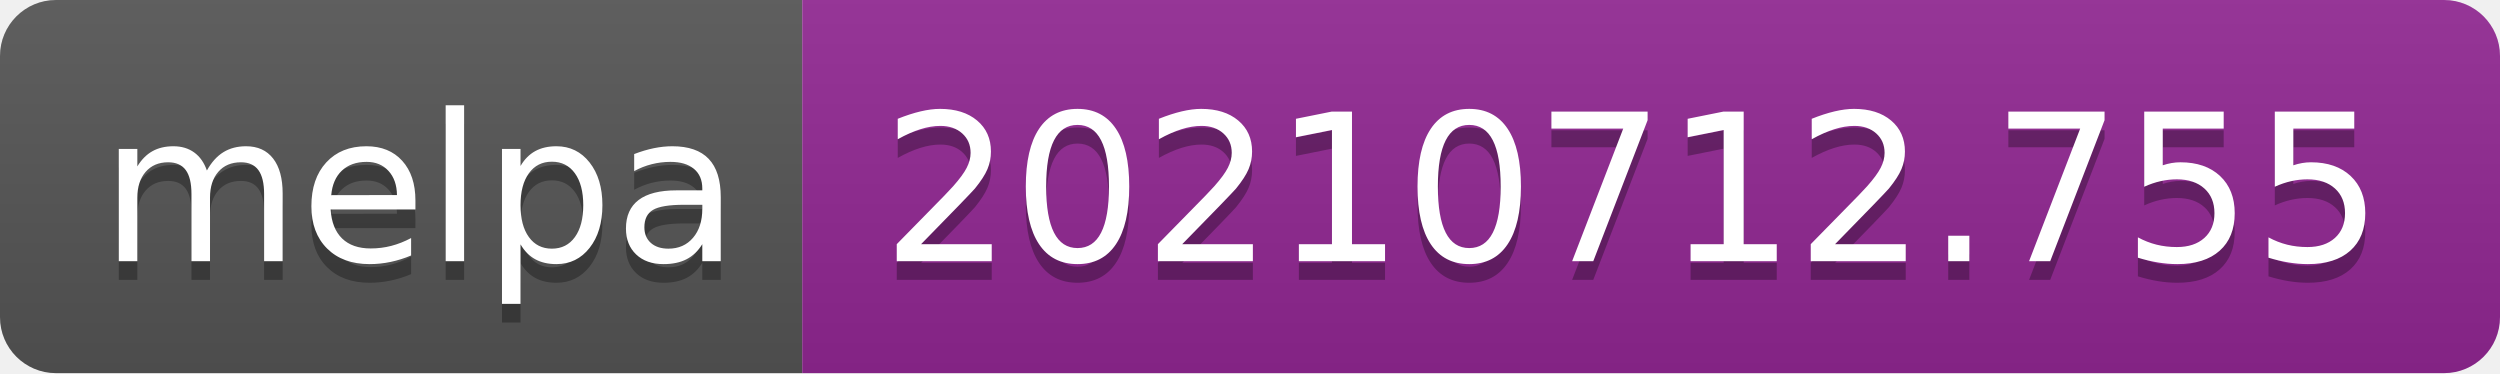
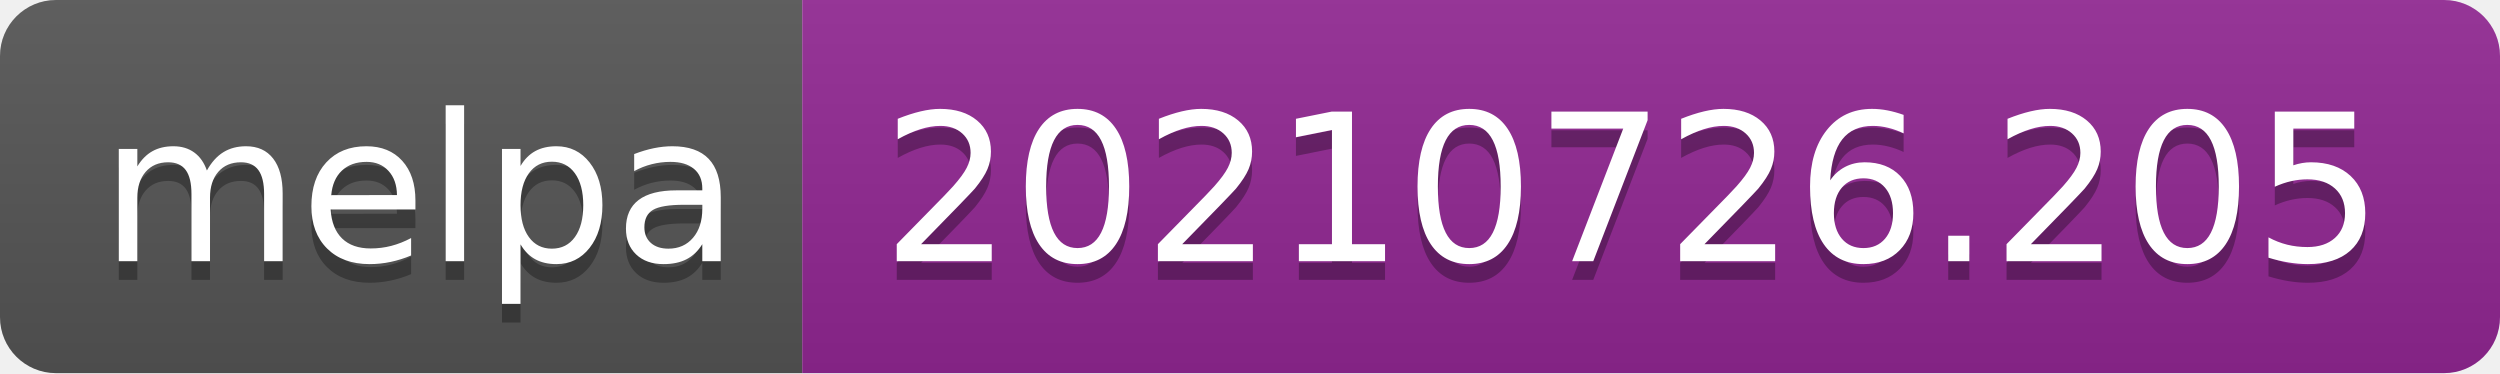
- <svg xmlns="http://www.w3.org/2000/svg" width="134" height="20" role="img" aria-label="melpa: 20210712.755">
+ <svg xmlns="http://www.w3.org/2000/svg" width="134" height="20" role="img" aria-label="melpa: 20210726.205">
  <linearGradient id="s" x2="0" y2="100%">
    <stop offset="0" stop-color="#bbb" stop-opacity=".1" />
    <stop offset="1" stop-opacity=".1" />
  </linearGradient>
  <clipPath id="r">
    <rect width="134" height="20" rx="3" fill="#fff" />
  </clipPath>
  <g clip-path="url(#r)">
    <rect width="43" height="20" fill="#555" />
    <rect x="43" width="91" height="20" fill="#922793" />
    <rect width="134" height="20" fill="url(#s)" />
  </g>
  <g fill="#fff" text-anchor="middle" font-family="Verdana,Geneva,DejaVu Sans,sans-serif" text-rendering="geometricPrecision" font-size="110">
    <text aria-hidden="true" x="225" y="150" fill="#010101" fill-opacity=".3" transform="scale(.1)" textLength="330">melpa</text>
    <text x="225" y="140" transform="scale(.1)" fill="#fff" textLength="330">melpa</text>
-     <text aria-hidden="true" x="875" y="150" fill="#010101" fill-opacity=".3" transform="scale(.1)" textLength="810">20210712.755</text>
-     <text x="875" y="140" transform="scale(.1)" fill="#fff" textLength="810">20210712.755</text>
+     <text aria-hidden="true" x="875" y="150" fill="#010101" fill-opacity=".3" transform="scale(.1)" textLength="810">20210726.205</text>
+     <text x="875" y="140" transform="scale(.1)" fill="#fff" textLength="810">20210726.205</text>
  </g>
</svg>
